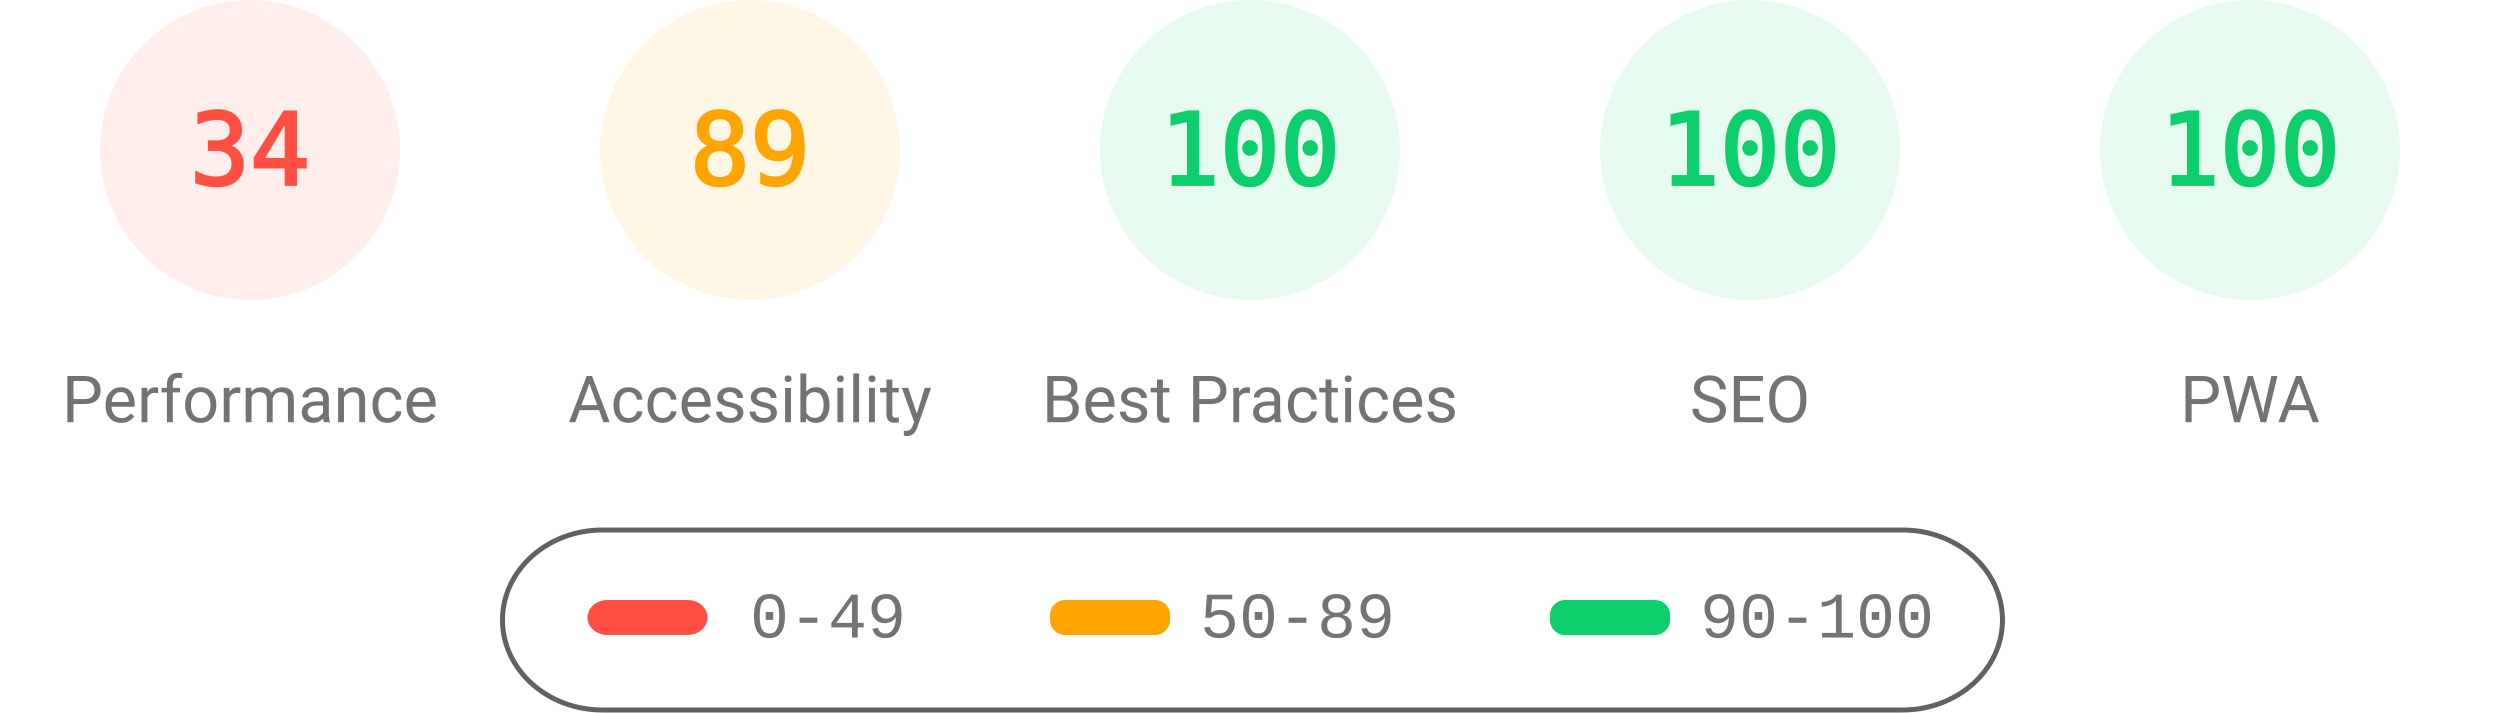
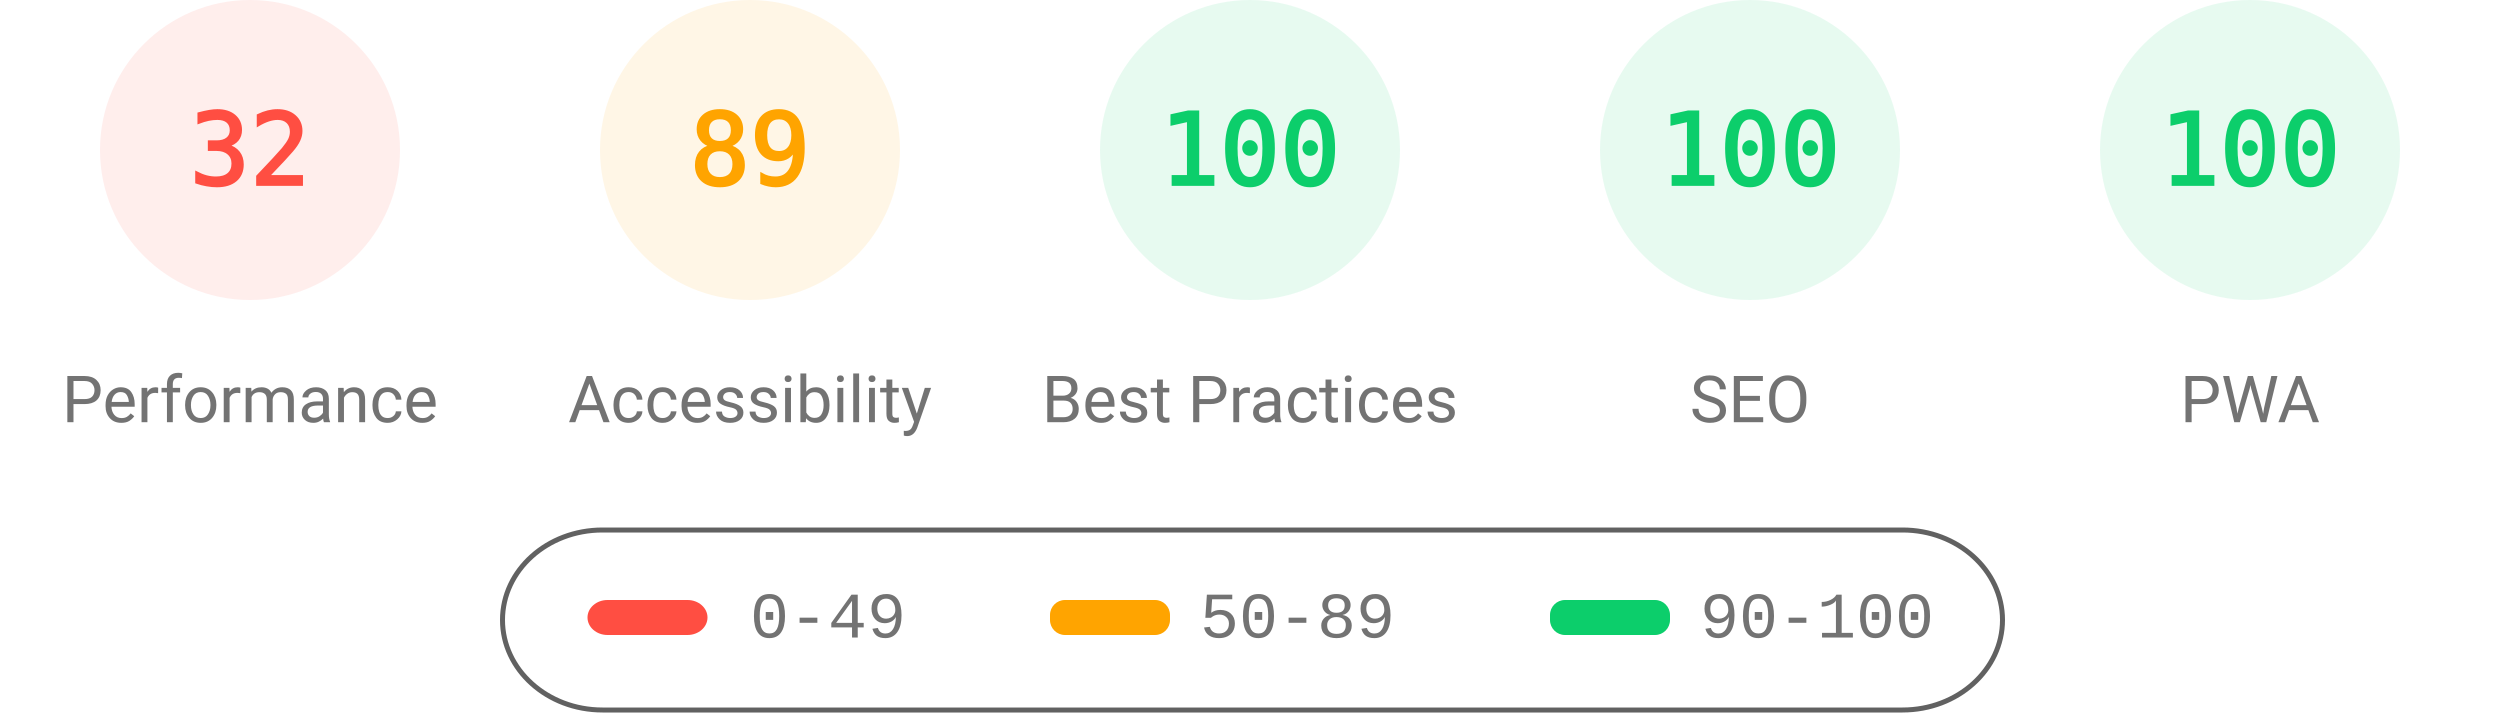
<svg xmlns="http://www.w3.org/2000/svg" fill="none" width="1000" height="285">
  <style>.gauge-base{opacity:.1}.gauge-arc{fill:none;animation-delay:250ms;stroke-linecap:round;transform:rotate(-90deg);transform-origin:100px 60px;animation:load-gauge 1s ease forwards}.guage-text{font-size:40px;font-family:monospace;text-align:center}.guage-red{color:#ff4e42;fill:#ff4e42;stroke:#ff4e42}.guage-orange{color:#ffa400;fill:#ffa400;stroke:#ffa400}.guage-green{color:#0cce6b;fill:#0cce6b;stroke:#0cce6b}.guage-undefined{color:#5c5c5c;fill:#5c5c5c;stroke:#5c5c5c}.guage-title{color:#737373;fill:#737373;stroke:none;font-size:26px;line-height:26px;font-family:Roboto,Halvetica,Arial,sans-serif}@keyframes load-gauge{from{stroke-dasharray:0 352.858}}</style>
  <svg class="guage-div guage-perf guage-red" viewBox="0 0 200 200" width="200" height="200">
    <circle class="gauge-base" r="56" cx="100" cy="60" stroke-width="8" />
-     <circle class="gauge-arc guage-arc-1" r="56" cx="100" cy="60" stroke-width="8" style="stroke-dasharray:119.632,351.858" />
-     <text class="guage-text" x="100" y="60" alignment-baseline="central" dominant-baseline="central" text-anchor="middle">34</text>
+     <circle class="gauge-arc guage-arc-1" r="56" cx="100" cy="60" stroke-width="8" style="stroke-dasharray:112.595,351.858" />
+     <text class="guage-text" x="100" y="60" alignment-baseline="central" dominant-baseline="central" text-anchor="middle">32</text>
    <text class="guage-title" x="100" y="160" alignment-baseline="central" dominant-baseline="central" text-anchor="middle">Performance</text>
  </svg>
  <svg class="guage-div guage-acc guage-orange" viewBox="0 0 200 200" width="200" height="200" x="200">
    <circle class="gauge-base" r="56" cx="100" cy="60" stroke-width="8" />
    <circle class="gauge-arc guage-arc-2" r="56" cx="100" cy="60" stroke-width="8" style="stroke-dasharray:313.154,351.858" />
    <text class="guage-text" x="100" y="60" alignment-baseline="central" dominant-baseline="central" text-anchor="middle">89</text>
    <text class="guage-title" x="100" y="160" alignment-baseline="central" dominant-baseline="central" text-anchor="middle">Accessibility</text>
  </svg>
  <svg class="guage-div guage-best guage-green" viewBox="0 0 200 200" width="200" height="200" x="400">
    <circle class="gauge-base" r="56" cx="100" cy="60" stroke-width="8" />
    <circle class="gauge-arc guage-arc-3" r="56" cx="100" cy="60" stroke-width="8" style="stroke-dasharray:351.858,351.858" />
    <text class="guage-text" x="100" y="60" alignment-baseline="central" dominant-baseline="central" text-anchor="middle">100</text>
    <text class="guage-title" x="100" y="160" alignment-baseline="central" dominant-baseline="central" text-anchor="middle">Best Practices</text>
  </svg>
  <svg class="guage-div guage-seo guage-green" viewBox="0 0 200 200" width="200" height="200" x="600">
    <circle class="gauge-base" r="56" cx="100" cy="60" stroke-width="8" />
    <circle class="gauge-arc guage-arc-4" r="56" cx="100" cy="60" stroke-width="8" style="stroke-dasharray:351.858,351.858" />
    <text class="guage-text" x="100" y="60" alignment-baseline="central" dominant-baseline="central" text-anchor="middle">100</text>
    <text class="guage-title" x="100" y="160" alignment-baseline="central" dominant-baseline="central" text-anchor="middle">SEO</text>
  </svg>
  <svg class="guage-div guage-pwa guage-green" viewBox="0 0 200 200" width="200" height="200" x="800">
    <circle class="gauge-base" r="56" cx="100" cy="60" stroke-width="8" />
    <circle class="gauge-arc guage-arc-4" r="56" cx="100" cy="60" stroke-width="8" style="stroke-dasharray:351.858,351.858" />
    <text class="guage-text" x="100" y="60" alignment-baseline="central" dominant-baseline="central" text-anchor="middle">100</text>
    <text class="guage-title" x="100" y="160" alignment-baseline="central" dominant-baseline="central" text-anchor="middle">PWA</text>
  </svg>
  <svg width="604" height="76" x="200" y="210">
    <path fill="none" id="canvas_background" d="M-1-1h604v80H-1z" />
    <rect fill-opacity="0" stroke="#616161" stroke-width="2" rx="40" id="svg_2" height="72" width="600" y="2" x="1" fill="#000" />
    <rect stroke="#000" rx="8" id="svg_3" height="14" width="48" y="30" x="35" stroke-opacity="null" stroke-width="0" fill="#ff4e42" />
    <rect stroke="#000" rx="6" id="svg_4" height="14" width="48" y="30" x="220" stroke-opacity="null" stroke-width="0" fill="#ffa400" />
    <rect stroke="#000" rx="6" id="svg_5" height="14" width="48" y="30" x="420" stroke-opacity="null" stroke-width="0" fill="#0cce6b" />
    <text xml:space="preserve" text-anchor="start" font-family="'Courier New', Courier, monospace" font-size="26" id="svg_6" y="45" x="100" stroke-opacity="null" stroke-width="0" stroke="#000" fill="#737373">0-49</text>
    <text xml:space="preserve" text-anchor="start" font-family="'Courier New', Courier, monospace" font-size="26" id="svg_7" y="45" x="280" stroke-opacity="null" stroke-width="0" stroke="#000" fill="#737373">50-89</text>
    <text xml:space="preserve" text-anchor="start" font-family="'Courier New', Courier, monospace" font-size="26" id="svg_8" y="45" x="480" stroke-opacity="null" stroke-width="0" stroke="#000" fill="#737373">90-100</text>
  </svg>
</svg>
